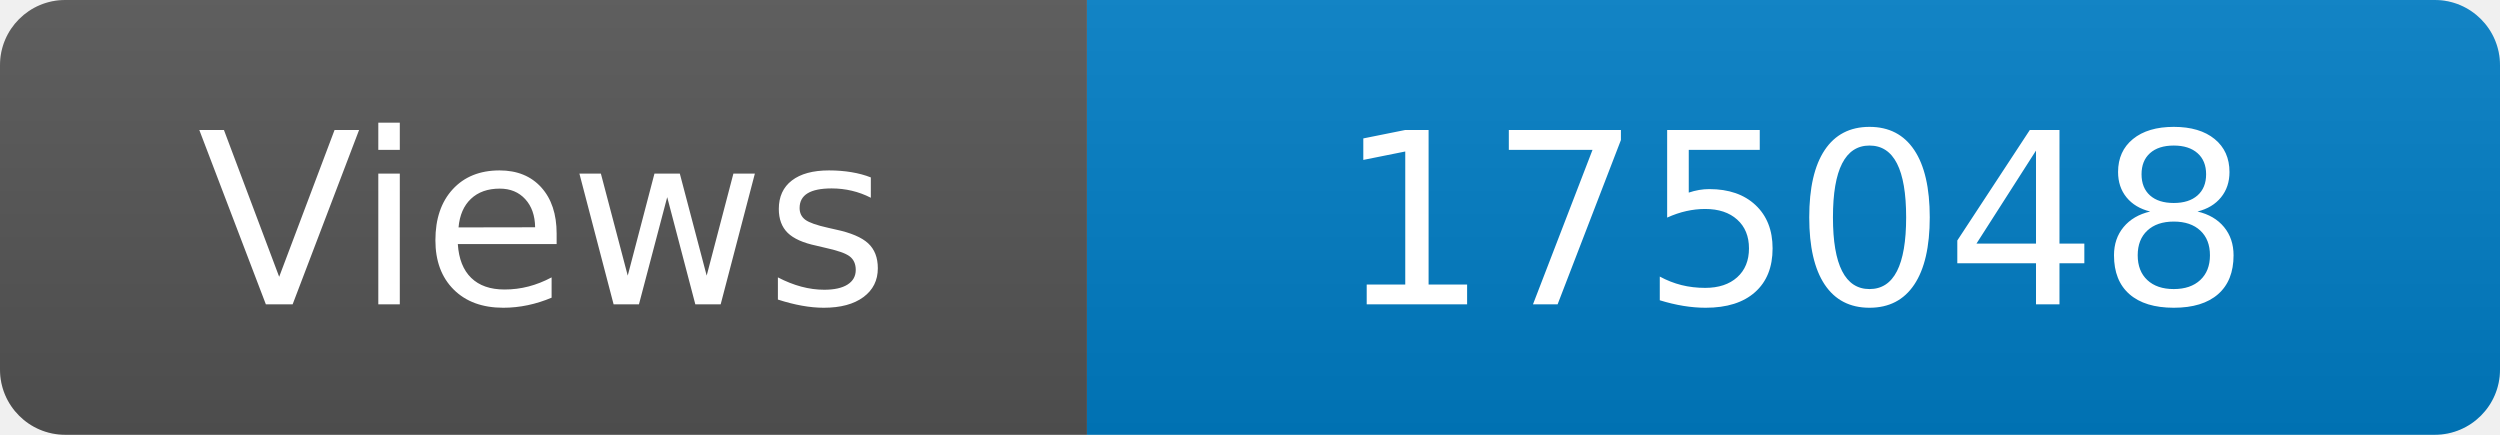
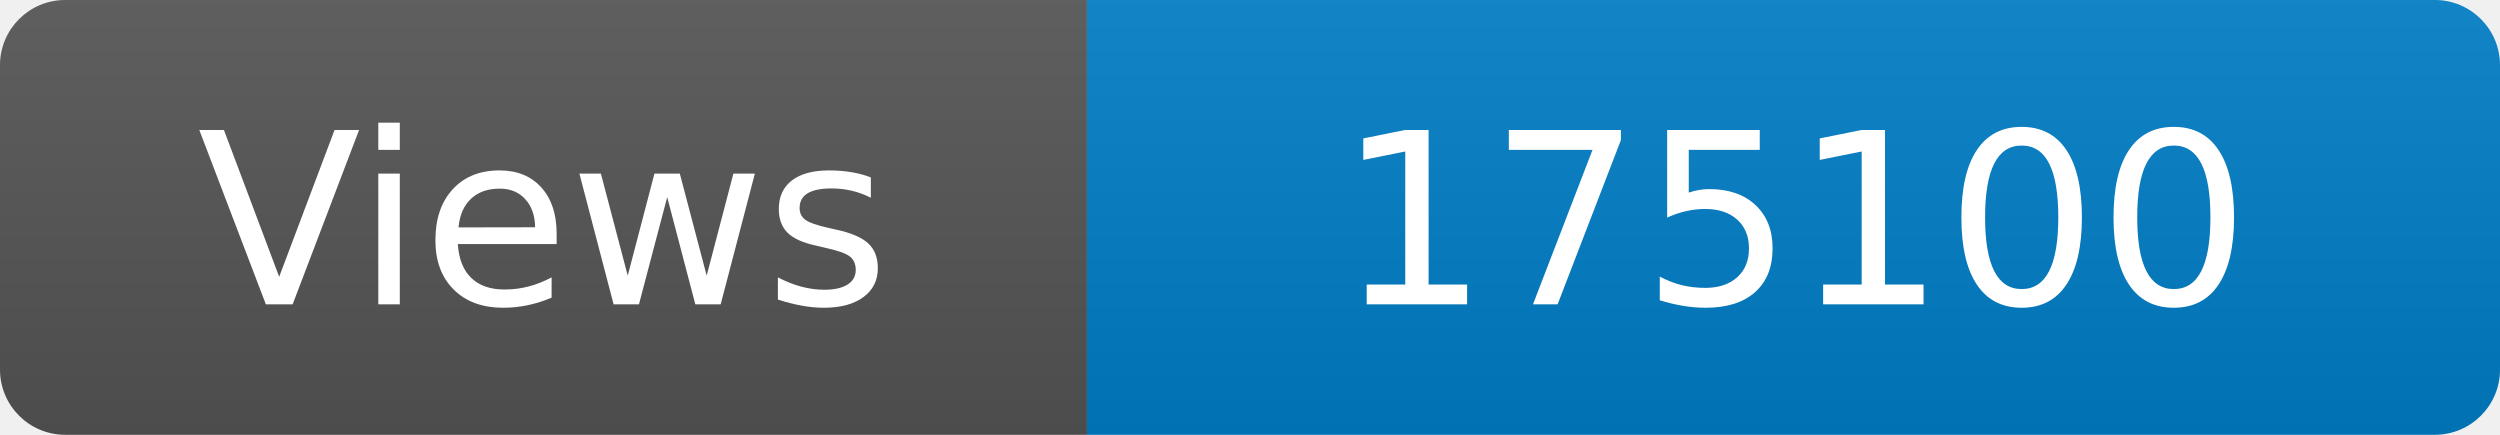
<svg xmlns="http://www.w3.org/2000/svg" width="115" height="20" role="img" aria-label="Maintained?: yes">
  <linearGradient id="s" x2="0" y2="100%">
    <stop offset="0" stop-color="#bbb" stop-opacity=".1" />
    <stop offset="1" stop-opacity=".1" />
  </linearGradient>
  <clipPath id="r">
    <rect width="115" height="20" rx="3" fill="#fff" />
  </clipPath>
  <g clip-path="url(#r)">
    <rect width="50" height="20" fill="#555" />
    <rect x="50" width="160" height="20" fill="#007ec6" />
    <rect width="115" height="20" fill="url(#s)" />
  </g>
  <g fill="#fff" text-anchor="middle" font-family="Verdana,Geneva,DejaVu Sans,sans-serif" font-size="110">
    <text x="250" y="140" transform="scale(.1)" fill="#fff">Views</text>
-     <text x="825" y="140" transform="scale(.1)" fill="#fff">175048</text>
+     <text x="825" y="140" transform="scale(.1)" fill="#fff">175100</text>
  </g>
</svg>
